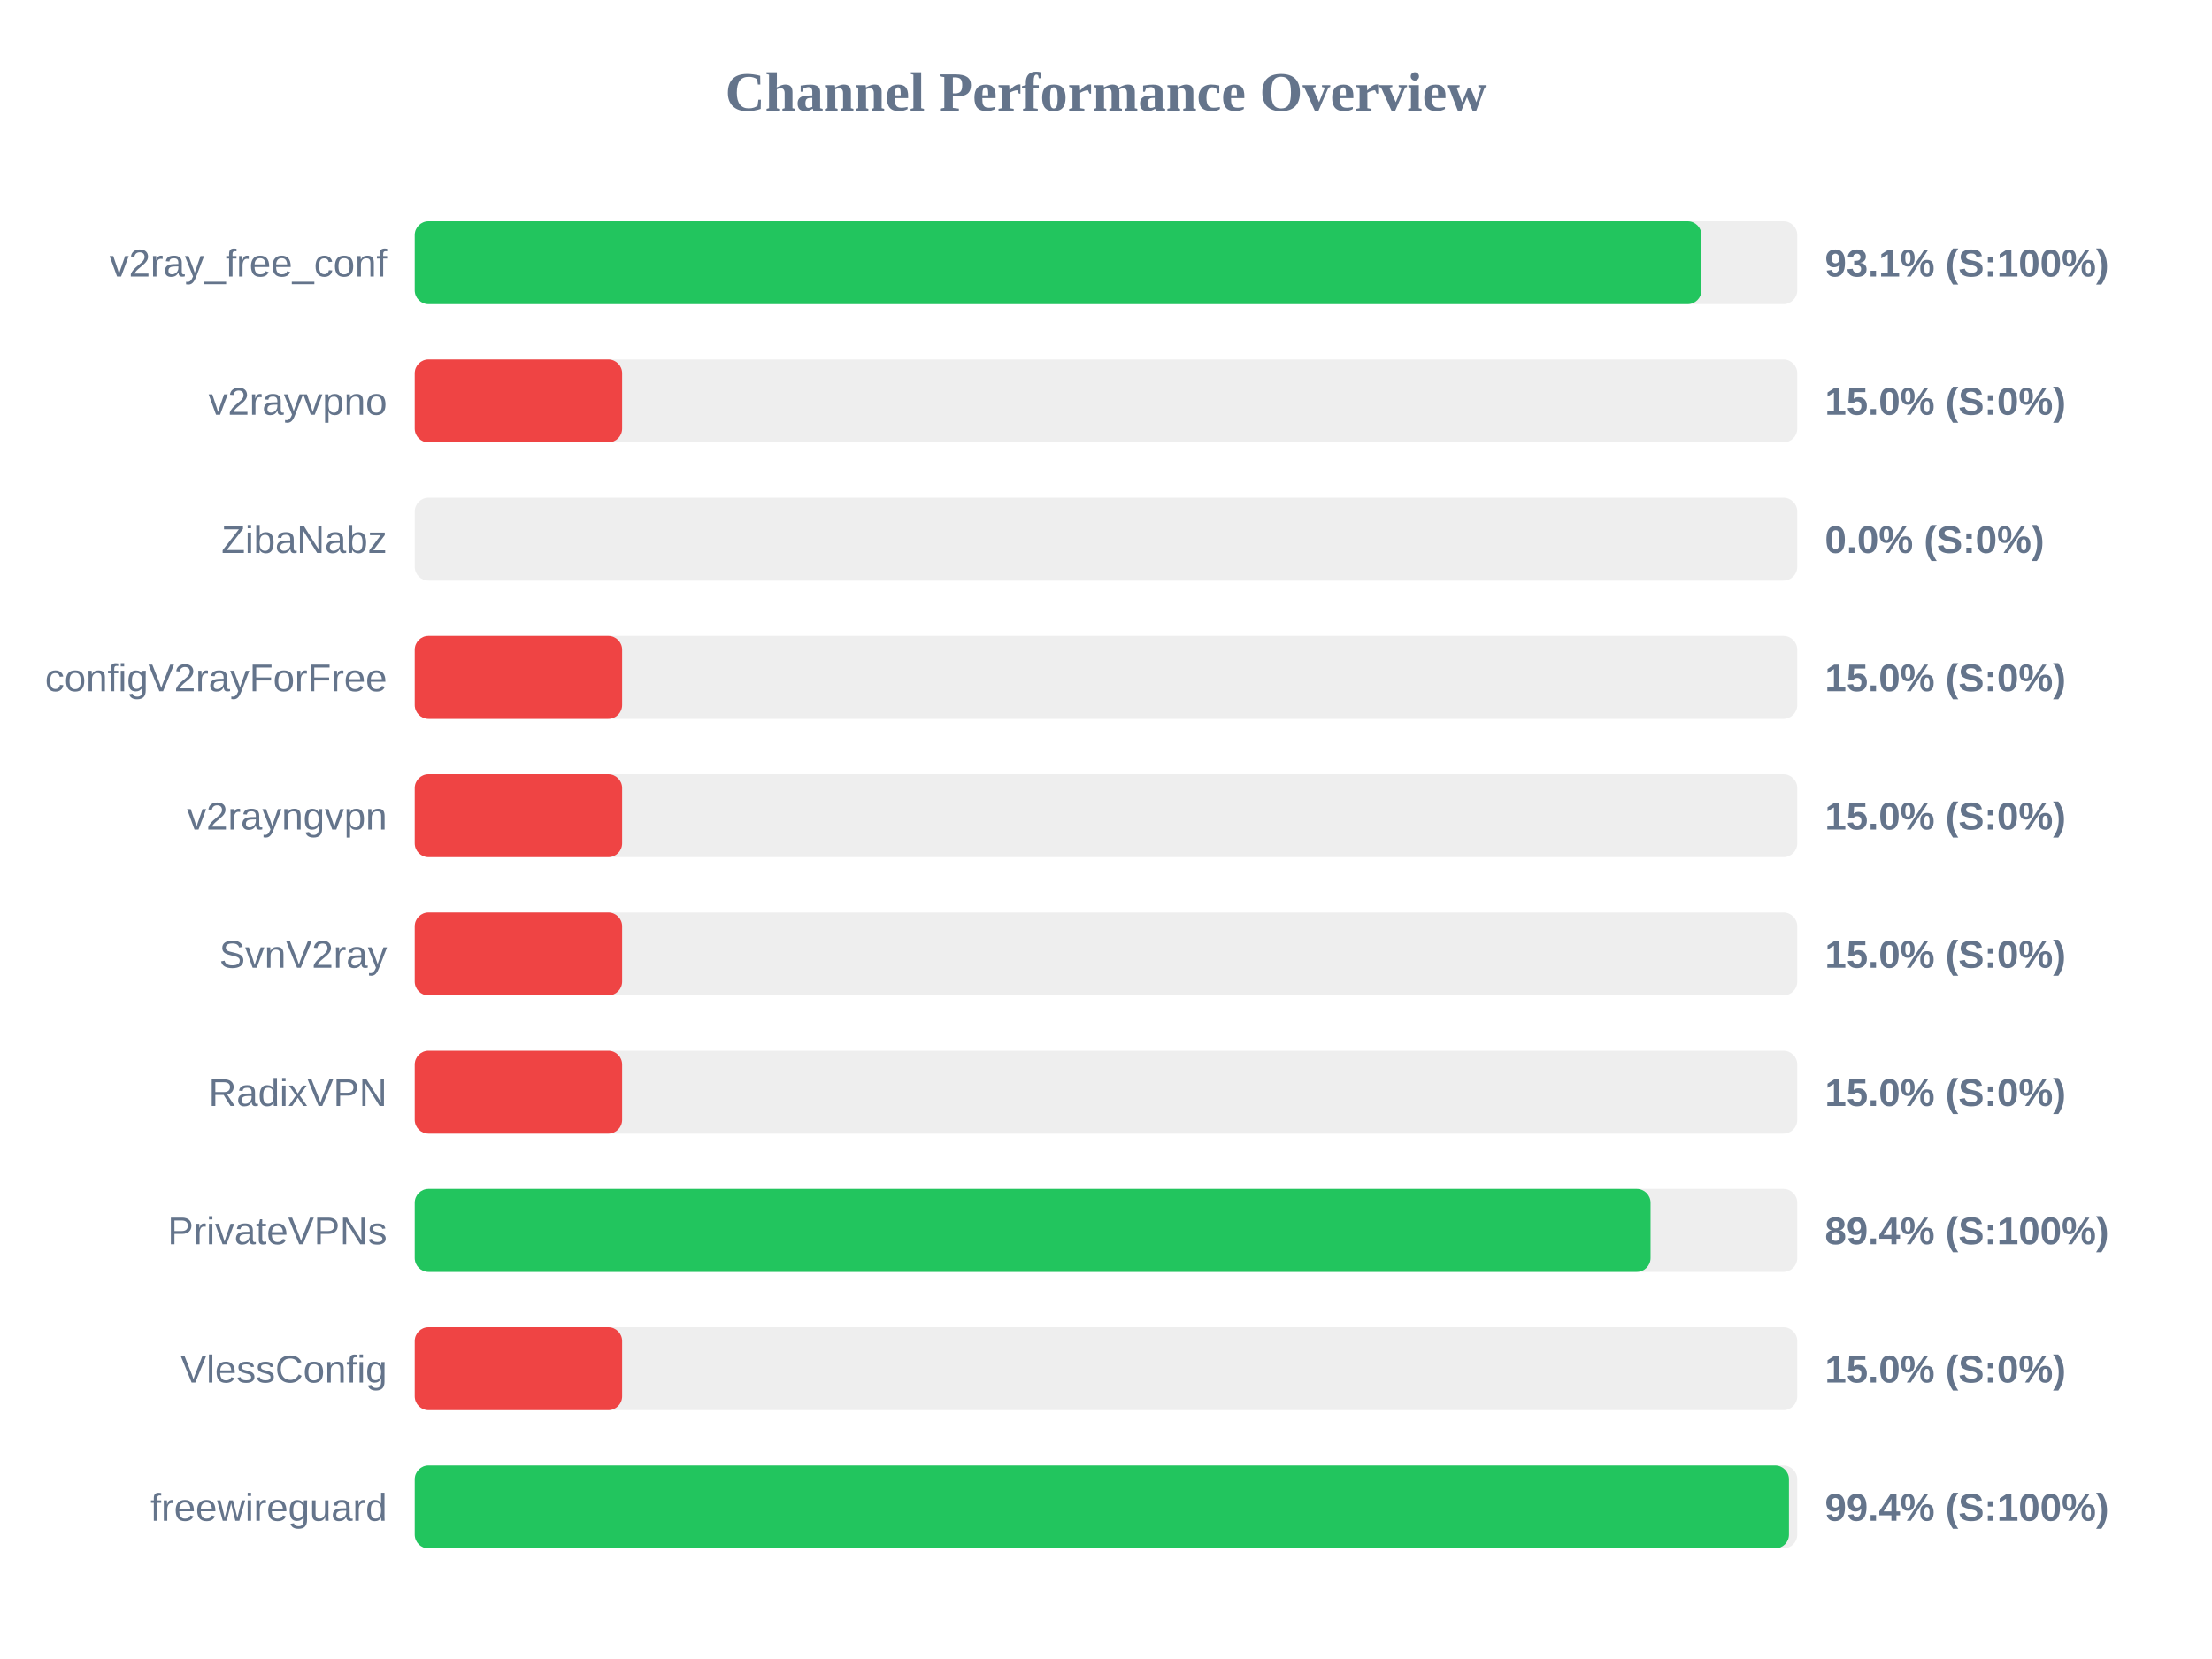
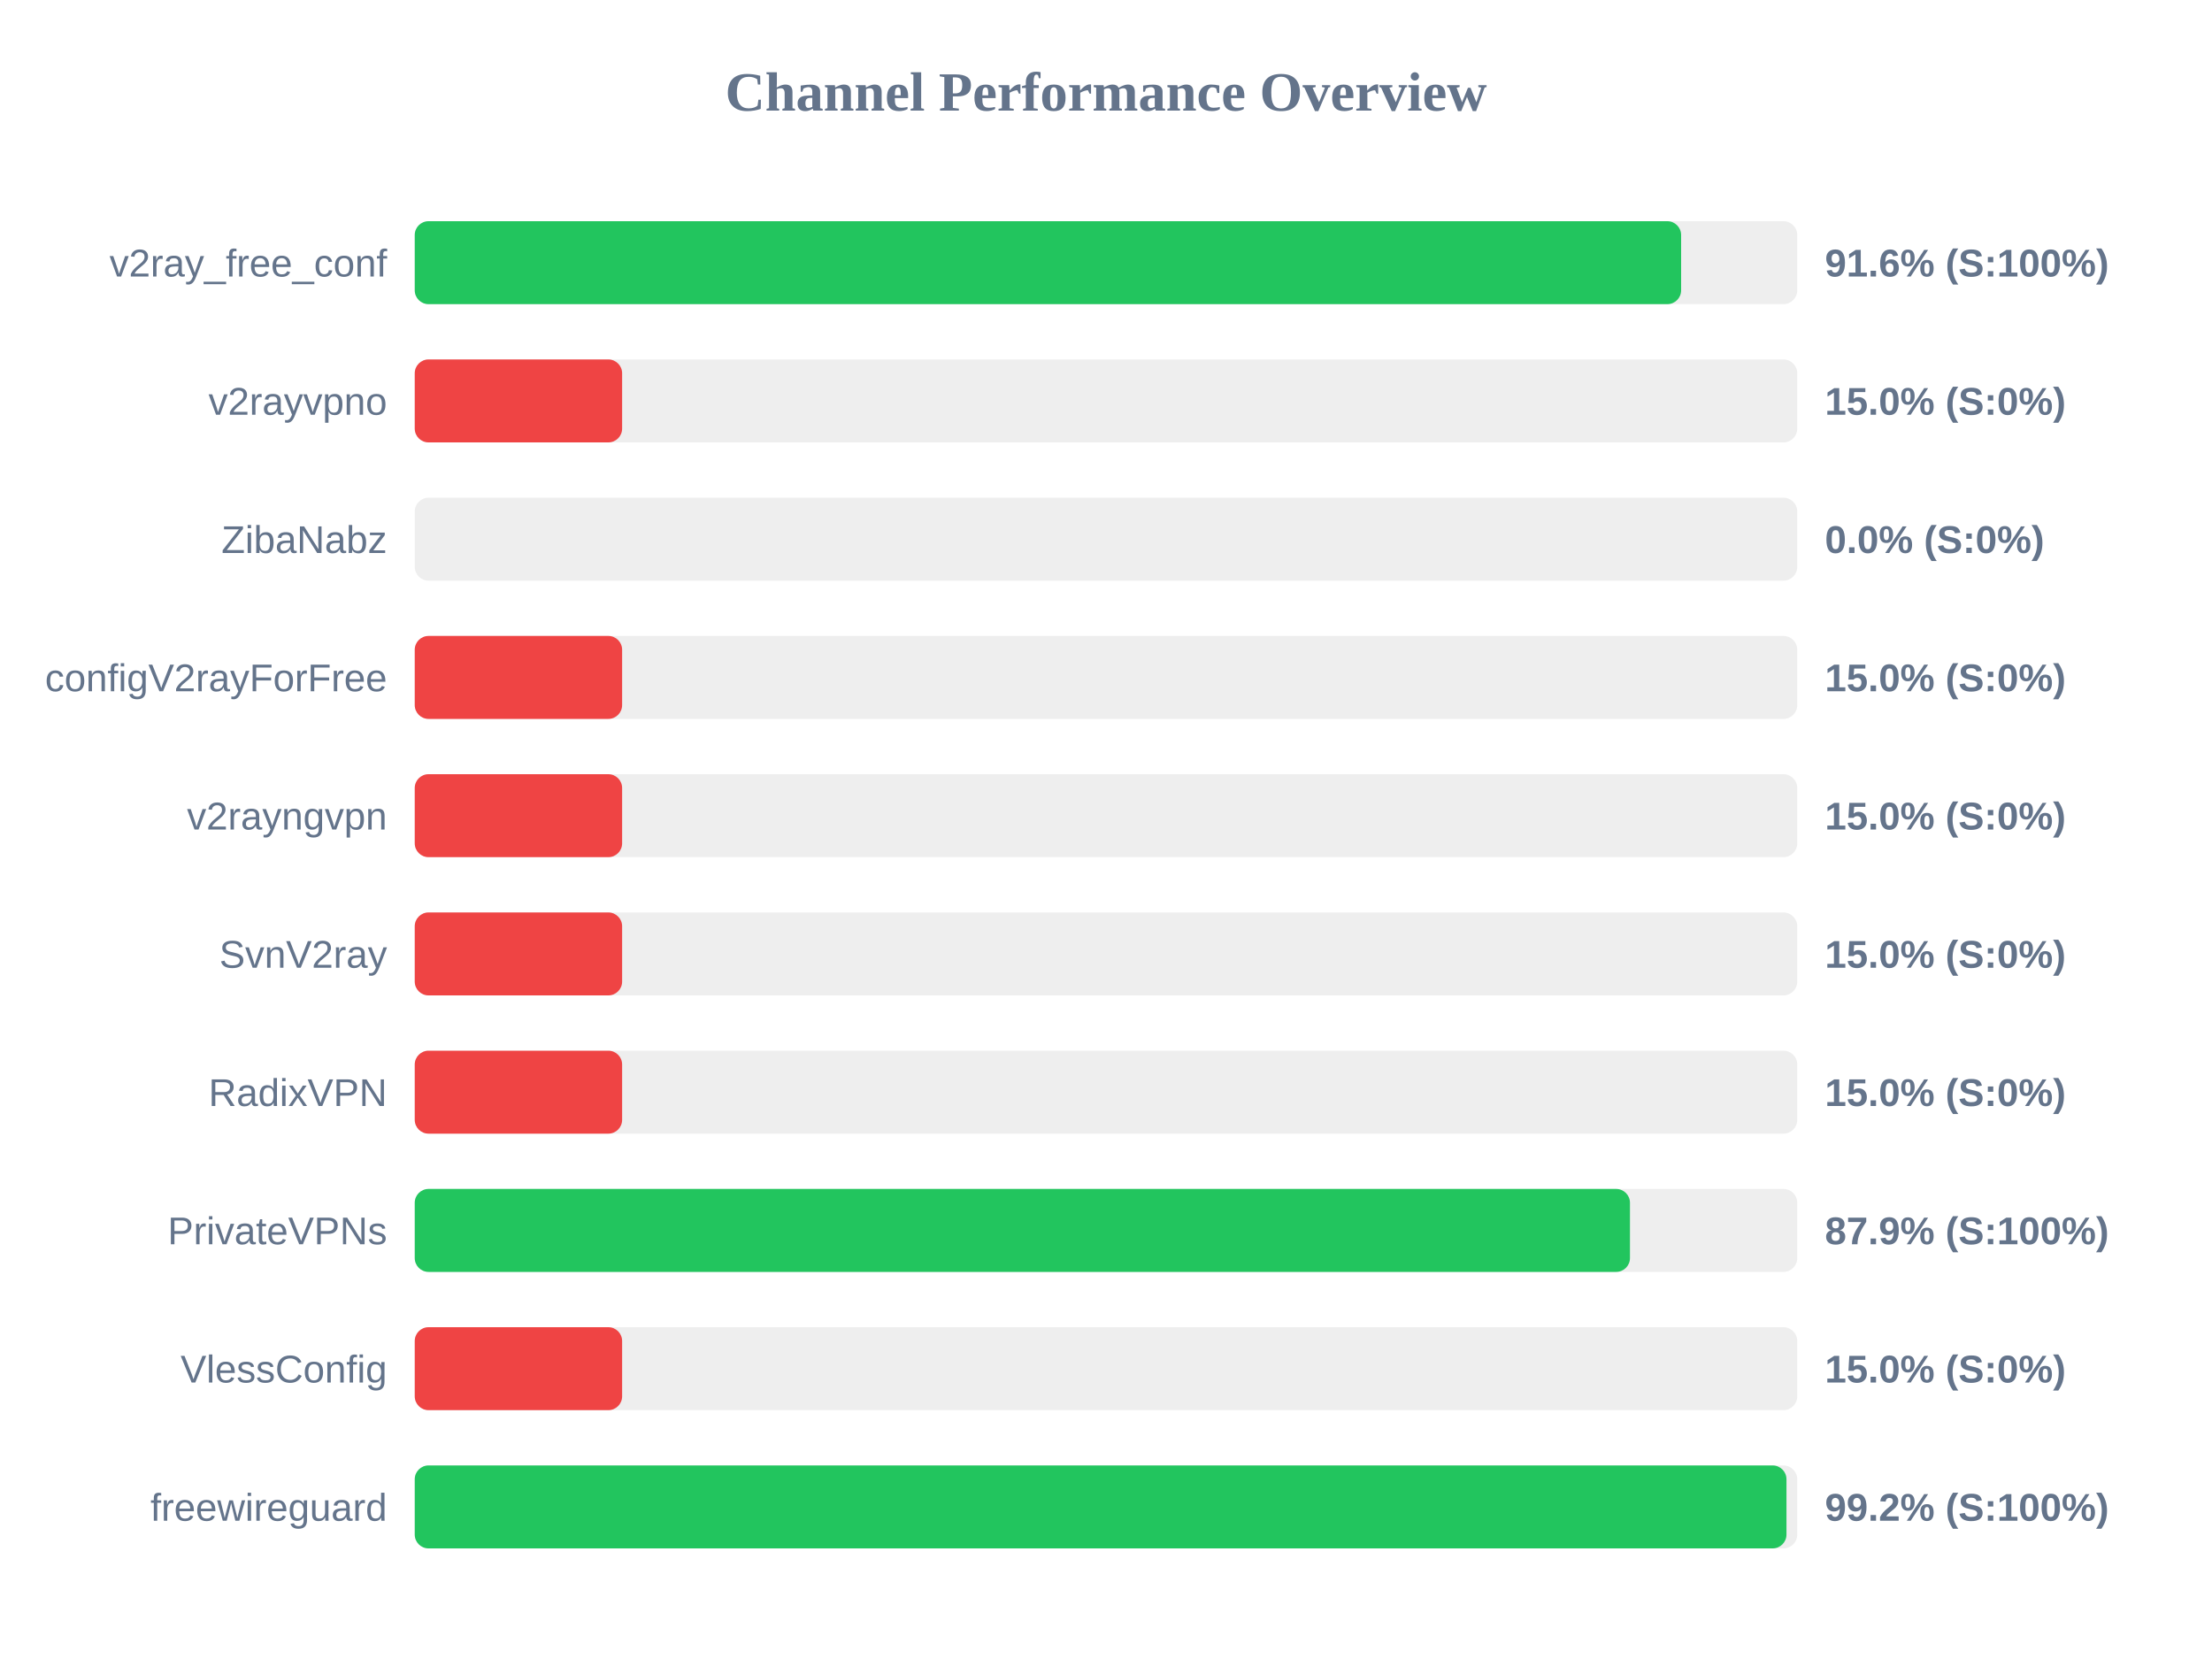
<svg xmlns="http://www.w3.org/2000/svg" width="800" height="600" version="1.1">
  <style>
        .row { font: 14px Arial; fill: #64748b; }
        .score { font: bold 14px Arial; fill: #64748b; }
    </style>
  <text x="400" y="40" text-anchor="middle" font-size="20px" font-weight="bold" fill="#64748b">Channel Performance Overview</text>
  <rect x="150" y="80" width="500" height="30" fill="#eee" rx="5" />
-   <rect x="150" y="80" width="465.35" height="30" fill="#22c55e" rx="5" />
+   <rect x="150" y="80" width="458.0" height="30" fill="#22c55e" rx="5" />
  <text x="140" y="100" text-anchor="end" class="row">v2ray_free_conf</text>
-   <text x="660" y="100" text-anchor="start" class="score">93.1% (S:100%)</text>
+   <text x="660" y="100" text-anchor="start" class="score">91.6% (S:100%)</text>
  <rect x="150" y="130" width="500" height="30" fill="#eee" rx="5" />
  <rect x="150" y="130" width="75.0" height="30" fill="#ef4444" rx="5" />
  <text x="140" y="150" text-anchor="end" class="row">v2rayvpno</text>
  <text x="660" y="150" text-anchor="start" class="score">15.0% (S:0%)</text>
  <rect x="150" y="180" width="500" height="30" fill="#eee" rx="5" />
  <rect x="150" y="180" width="0.0" height="30" fill="#ef4444" rx="5" />
  <text x="140" y="200" text-anchor="end" class="row">ZibaNabz</text>
  <text x="660" y="200" text-anchor="start" class="score">0.0% (S:0%)</text>
  <rect x="150" y="230" width="500" height="30" fill="#eee" rx="5" />
  <rect x="150" y="230" width="75.0" height="30" fill="#ef4444" rx="5" />
  <text x="140" y="250" text-anchor="end" class="row">configV2rayForFree</text>
  <text x="660" y="250" text-anchor="start" class="score">15.0% (S:0%)</text>
  <rect x="150" y="280" width="500" height="30" fill="#eee" rx="5" />
  <rect x="150" y="280" width="75.0" height="30" fill="#ef4444" rx="5" />
  <text x="140" y="300" text-anchor="end" class="row">v2rayngvpn</text>
  <text x="660" y="300" text-anchor="start" class="score">15.0% (S:0%)</text>
  <rect x="150" y="330" width="500" height="30" fill="#eee" rx="5" />
  <rect x="150" y="330" width="75.0" height="30" fill="#ef4444" rx="5" />
  <text x="140" y="350" text-anchor="end" class="row">SvnV2ray</text>
  <text x="660" y="350" text-anchor="start" class="score">15.0% (S:0%)</text>
  <rect x="150" y="380" width="500" height="30" fill="#eee" rx="5" />
  <rect x="150" y="380" width="75.0" height="30" fill="#ef4444" rx="5" />
  <text x="140" y="400" text-anchor="end" class="row">RadixVPN</text>
  <text x="660" y="400" text-anchor="start" class="score">15.0% (S:0%)</text>
  <rect x="150" y="430" width="500" height="30" fill="#eee" rx="5" />
-   <rect x="150" y="430" width="446.95" height="30" fill="#22c55e" rx="5" />
+   <rect x="150" y="430" width="439.5" height="30" fill="#22c55e" rx="5" />
  <text x="140" y="450" text-anchor="end" class="row">PrivateVPNs</text>
-   <text x="660" y="450" text-anchor="start" class="score">89.4% (S:100%)</text>
+   <text x="660" y="450" text-anchor="start" class="score">87.9% (S:100%)</text>
  <rect x="150" y="480" width="500" height="30" fill="#eee" rx="5" />
  <rect x="150" y="480" width="75.0" height="30" fill="#ef4444" rx="5" />
  <text x="140" y="500" text-anchor="end" class="row">VlessConfig</text>
  <text x="660" y="500" text-anchor="start" class="score">15.0% (S:0%)</text>
  <rect x="150" y="530" width="500" height="30" fill="#eee" rx="5" />
-   <rect x="150" y="530" width="497.0" height="30" fill="#22c55e" rx="5" />
+   <rect x="150" y="530" width="496.1" height="30" fill="#22c55e" rx="5" />
  <text x="140" y="550" text-anchor="end" class="row">freewireguard</text>
-   <text x="660" y="550" text-anchor="start" class="score">99.4% (S:100%)</text>
+   <text x="660" y="550" text-anchor="start" class="score">99.2% (S:100%)</text>
</svg>
